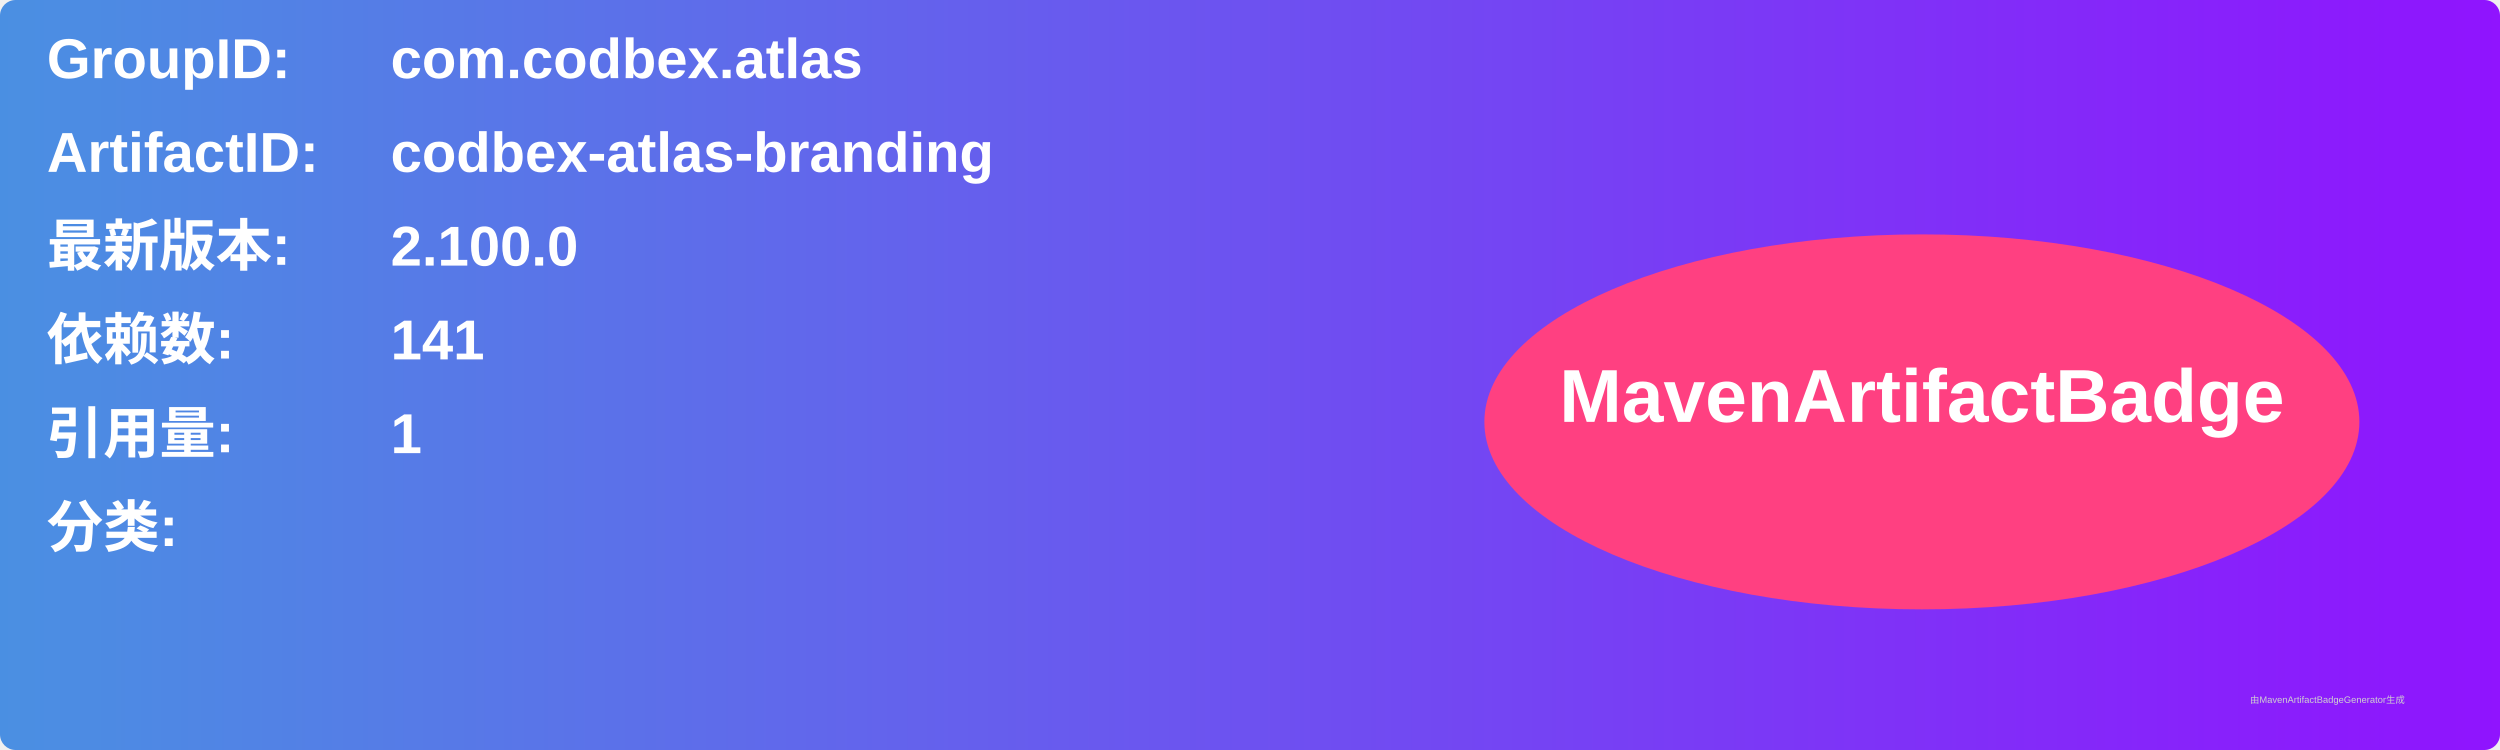
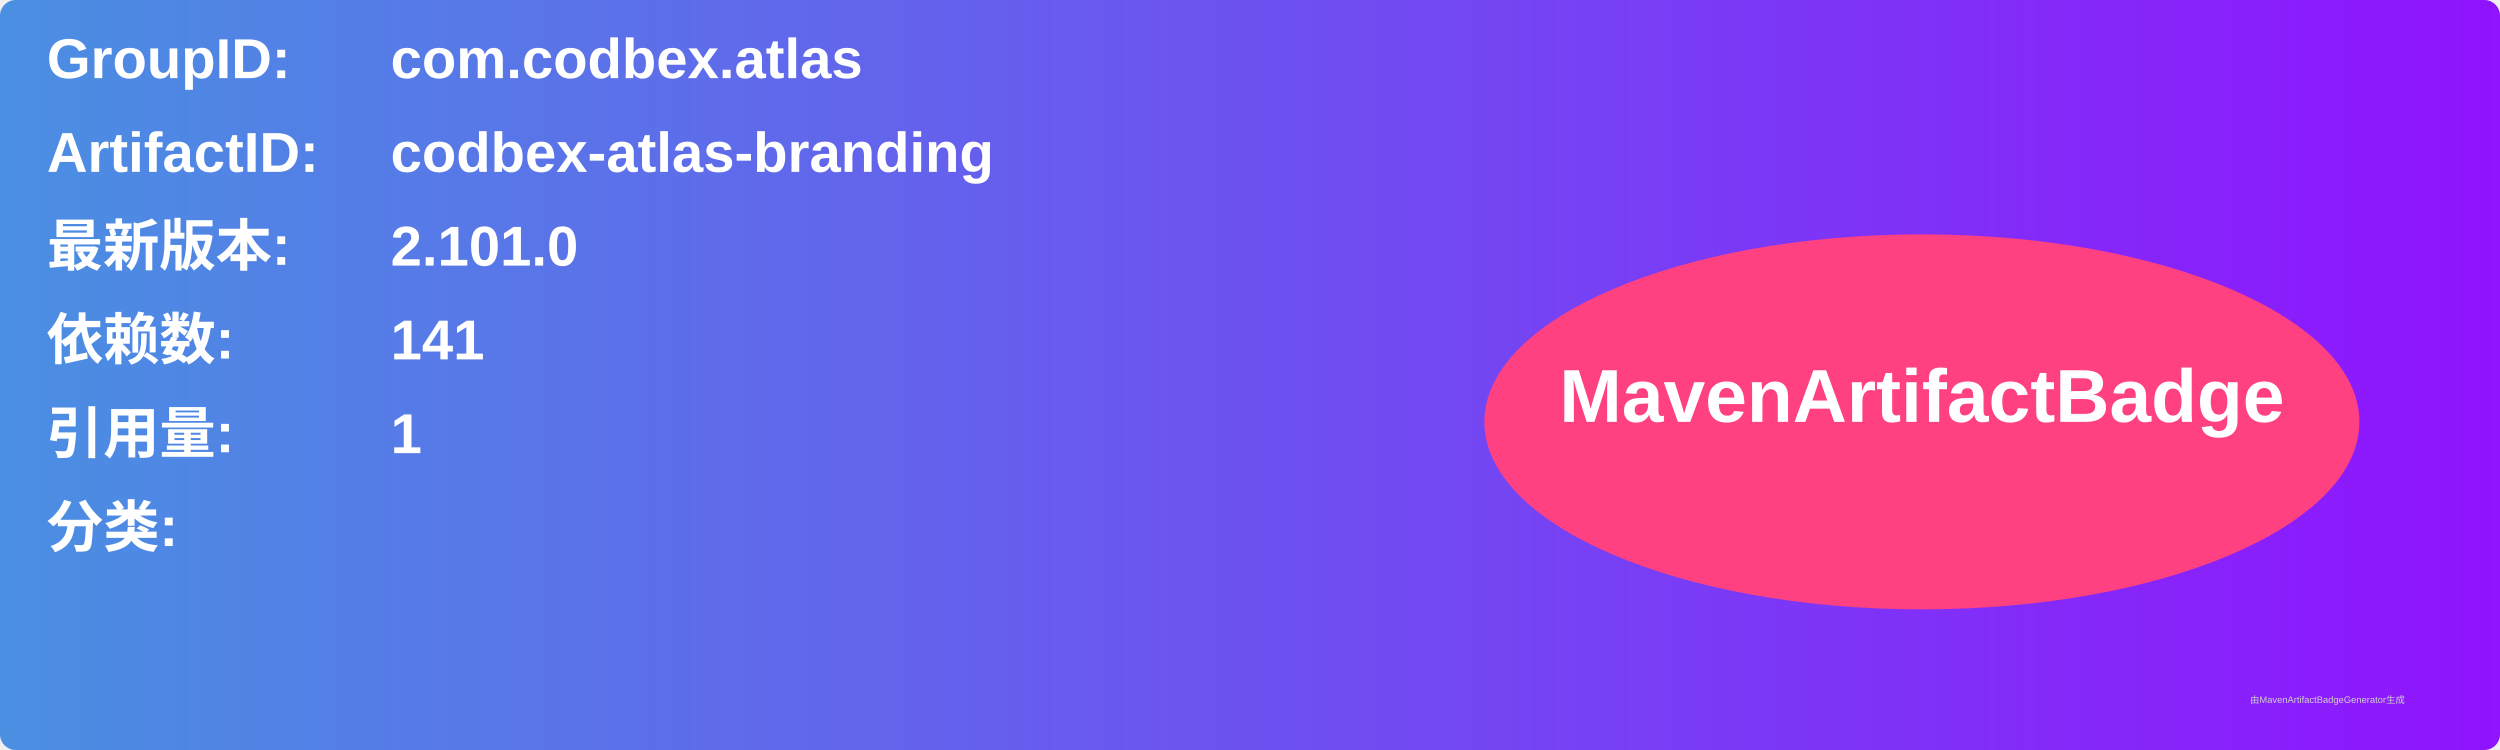
<svg xmlns="http://www.w3.org/2000/svg" width="800" height="240" viewBox="0 0 800 240">
  <linearGradient id="grad" x1="0%" y1="0%" x2="100%" y2="0%">
    <stop offset="0%" stop-color="#4a90e2" />
    <stop offset="100%" stop-color="#9013fe" />
  </linearGradient>
  <rect width="100%" height="100%" rx="5" ry="5" fill="url(#grad)" />
  <g transform="translate(15, 15)">
    <text x="0" y="10" font-family="Arial" font-size="18" fill="white" font-weight="bold" width="260">GroupID:</text>
    <text x="110" y="10" font-family="Arial" font-size="18" fill="white" font-weight="bold" width="460">com.codbex.atlas</text>
    <text x="0" y="40" font-family="Arial" font-size="18" fill="white" font-weight="bold" width="260">ArtifactID:</text>
    <text x="110" y="40" font-family="Arial" font-size="18" fill="white" font-weight="bold" width="460">codbex-atlas-branding</text>
    <text x="0" y="70" font-family="Arial" font-size="18" fill="white" font-weight="bold">最新版本:</text>
    <text x="110" y="70" font-family="Arial" font-size="18" fill="white" font-weight="bold">
-       <tspan font-weight="bold">2.100.0</tspan>
+       <tspan font-weight="bold">2.101.0</tspan>
    </text>
    <text x="0" y="100" font-family="Arial" font-size="18" fill="white" font-weight="bold">依赖数: </text>
    <text x="110" y="100" font-family="Arial" font-size="18" fill="white">
      <tspan font-weight="bold">141</tspan>
    </text>
    <text x="0" y="130" font-family="Arial" font-size="18" fill="white" font-weight="bold">引用量: </text>
    <text x="110" y="130" font-family="Arial" font-size="18" fill="white">
      <tspan font-weight="bold">1</tspan>
    </text>
    <text x="0" y="160" font-family="Arial" font-size="18" fill="white" font-weight="bold">分类:</text>
    <text x="10" y="190" font-family="Arial" font-size="10" fill="white">
      <tspan font-weight="bold" />
    </text>
    <ellipse cx="600" cy="120" rx="140" ry="60" fill="#ff4081" />
    <text x="600" y="120" text-anchor="middle" font-family="Arial" font-size="24" fill="white" font-weight="bold">MavenArtifactBadge</text>
  </g>
  <text x="720" y="225" font-family="Arial" font-size="3" fill="#d0d0d0">由MavenArtifactBadgeGenerator生成</text>
</svg>
